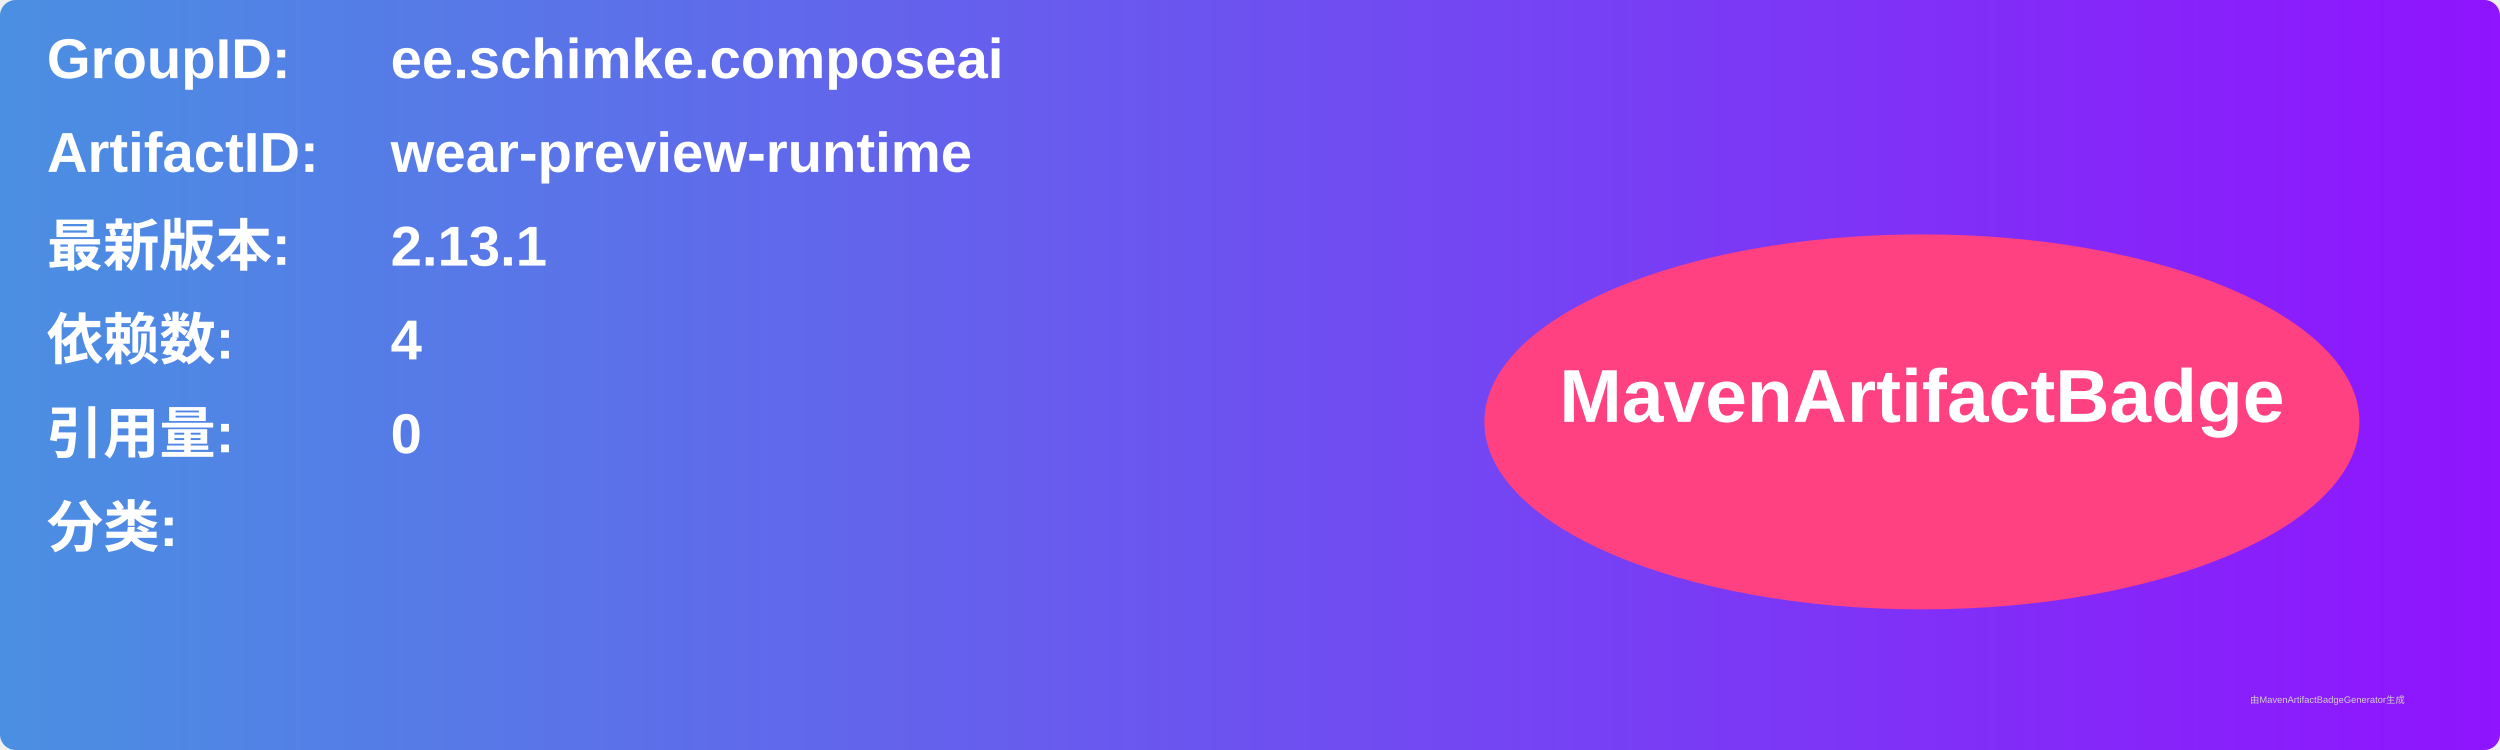
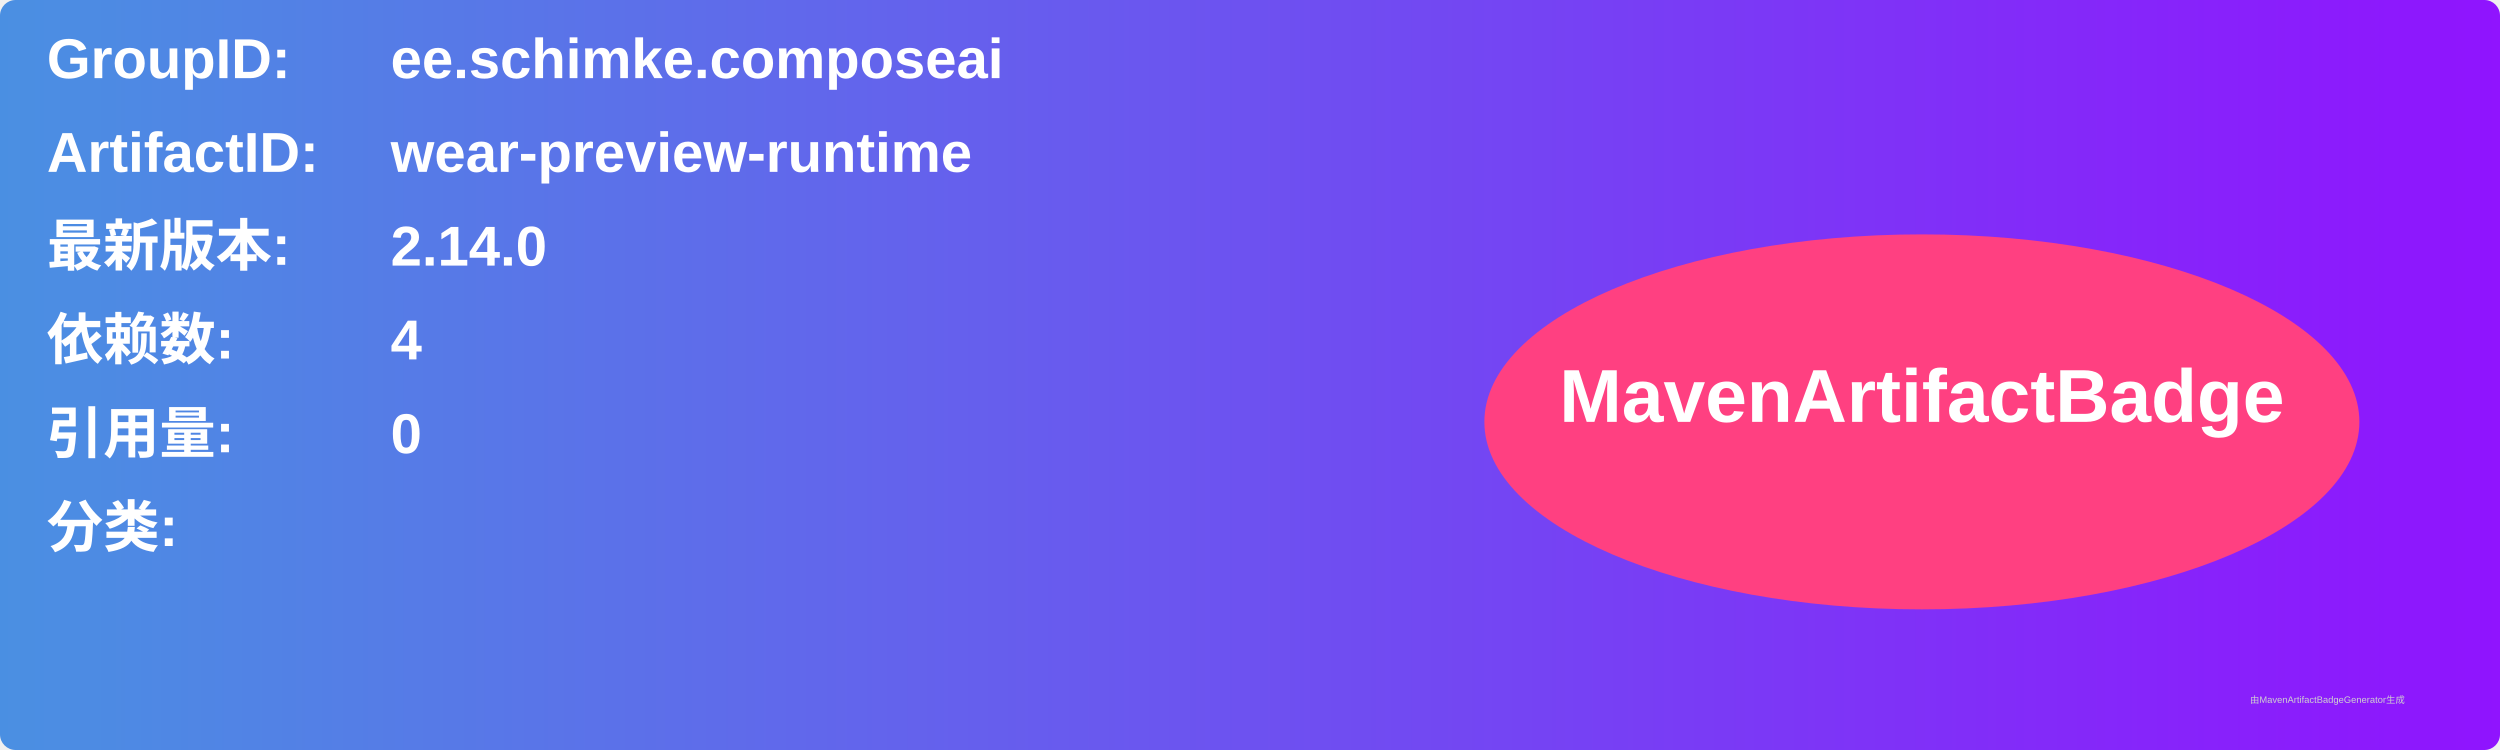
<svg xmlns="http://www.w3.org/2000/svg" width="800" height="240" viewBox="0 0 800 240">
  <linearGradient id="grad" x1="0%" y1="0%" x2="100%" y2="0%">
    <stop offset="0%" stop-color="#4a90e2" />
    <stop offset="100%" stop-color="#9013fe" />
  </linearGradient>
  <rect width="100%" height="100%" rx="5" ry="5" fill="url(#grad)" />
  <g transform="translate(15, 15)">
    <text x="0" y="10" font-family="Arial" font-size="18" fill="white" font-weight="bold" width="260">GroupID:</text>
    <text x="110" y="10" font-family="Arial" font-size="18" fill="white" font-weight="bold" width="460">ee.schimke.composeai</text>
    <text x="0" y="40" font-family="Arial" font-size="18" fill="white" font-weight="bold" width="260">ArtifactID:</text>
    <text x="110" y="40" font-family="Arial" font-size="18" fill="white" font-weight="bold" width="460">wear-preview-runtime</text>
    <text x="0" y="70" font-family="Arial" font-size="18" fill="white" font-weight="bold">最新版本:</text>
    <text x="110" y="70" font-family="Arial" font-size="18" fill="white" font-weight="bold">
-       <tspan font-weight="bold">2.13.1</tspan>
+       <tspan font-weight="bold">2.14.0</tspan>
    </text>
    <text x="0" y="100" font-family="Arial" font-size="18" fill="white" font-weight="bold">依赖数: </text>
    <text x="110" y="100" font-family="Arial" font-size="18" fill="white">
      <tspan font-weight="bold">4</tspan>
    </text>
    <text x="0" y="130" font-family="Arial" font-size="18" fill="white" font-weight="bold">引用量: </text>
    <text x="110" y="130" font-family="Arial" font-size="18" fill="white">
      <tspan font-weight="bold">0</tspan>
    </text>
    <text x="0" y="160" font-family="Arial" font-size="18" fill="white" font-weight="bold">分类:</text>
    <text x="10" y="190" font-family="Arial" font-size="10" fill="white">
      <tspan font-weight="bold" />
    </text>
    <ellipse cx="600" cy="120" rx="140" ry="60" fill="#ff4081" />
    <text x="600" y="120" text-anchor="middle" font-family="Arial" font-size="24" fill="white" font-weight="bold">MavenArtifactBadge</text>
  </g>
  <text x="720" y="225" font-family="Arial" font-size="3" fill="#d0d0d0">由MavenArtifactBadgeGenerator生成</text>
</svg>
